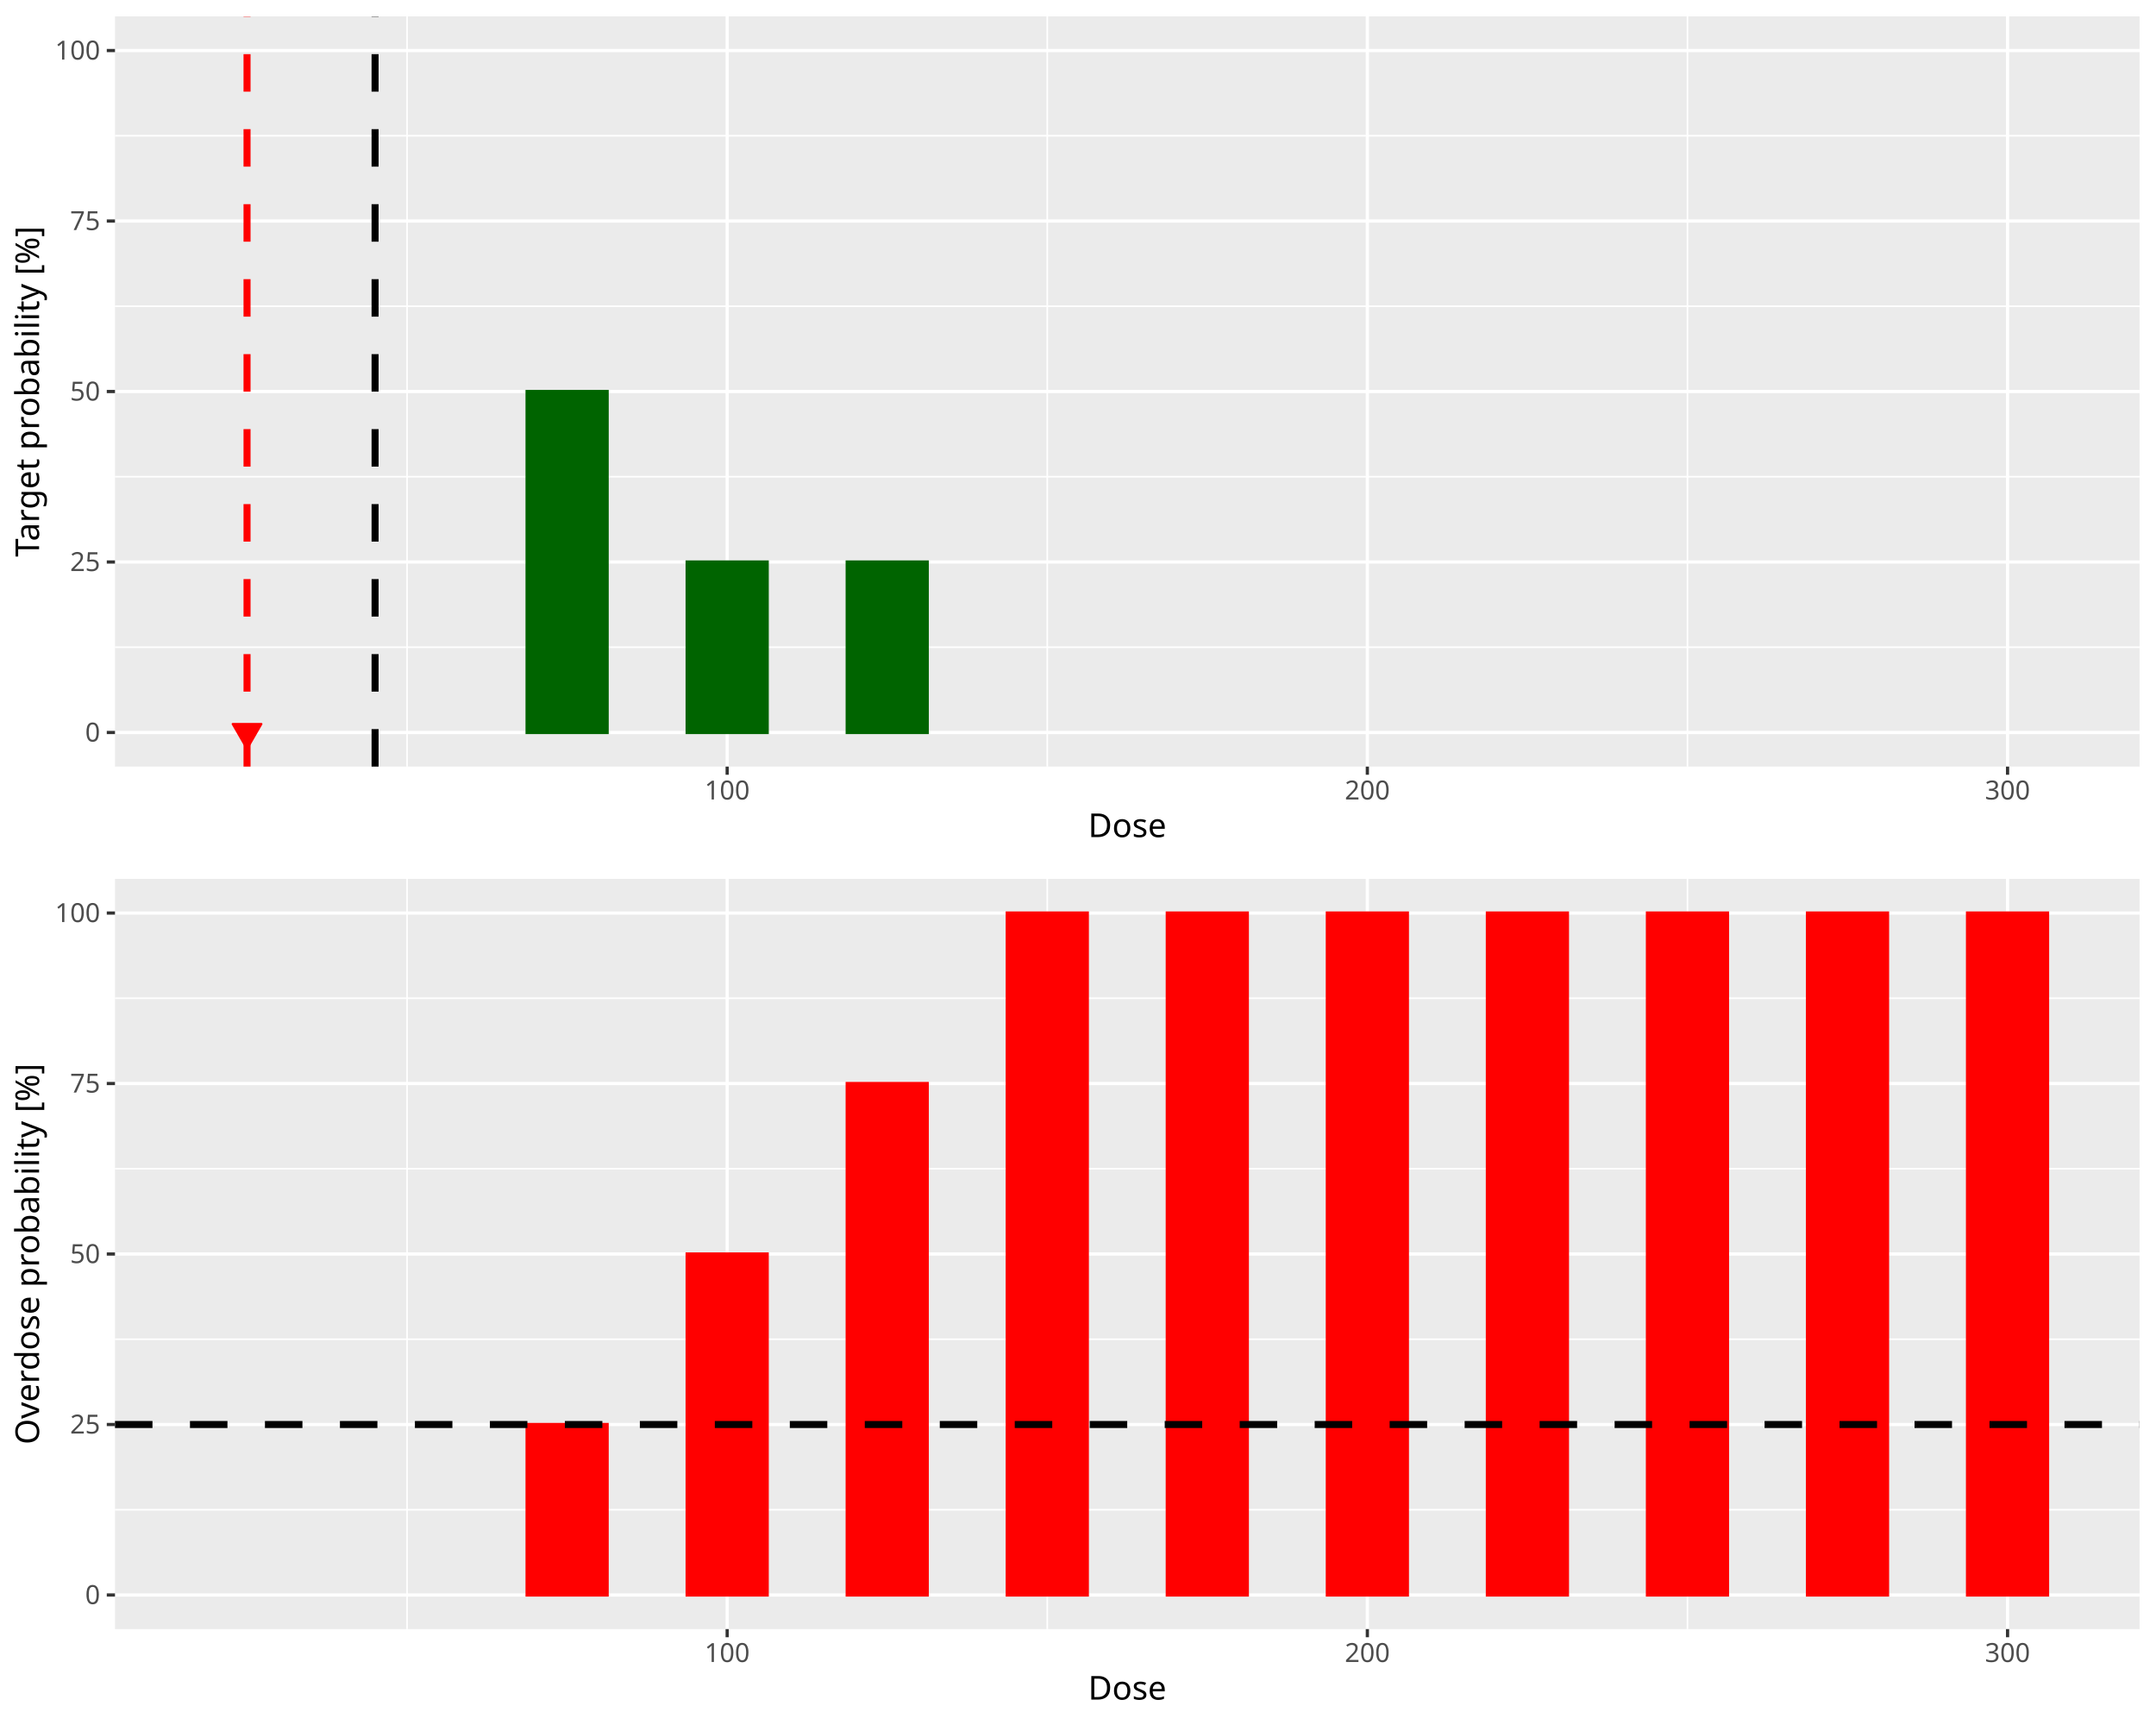
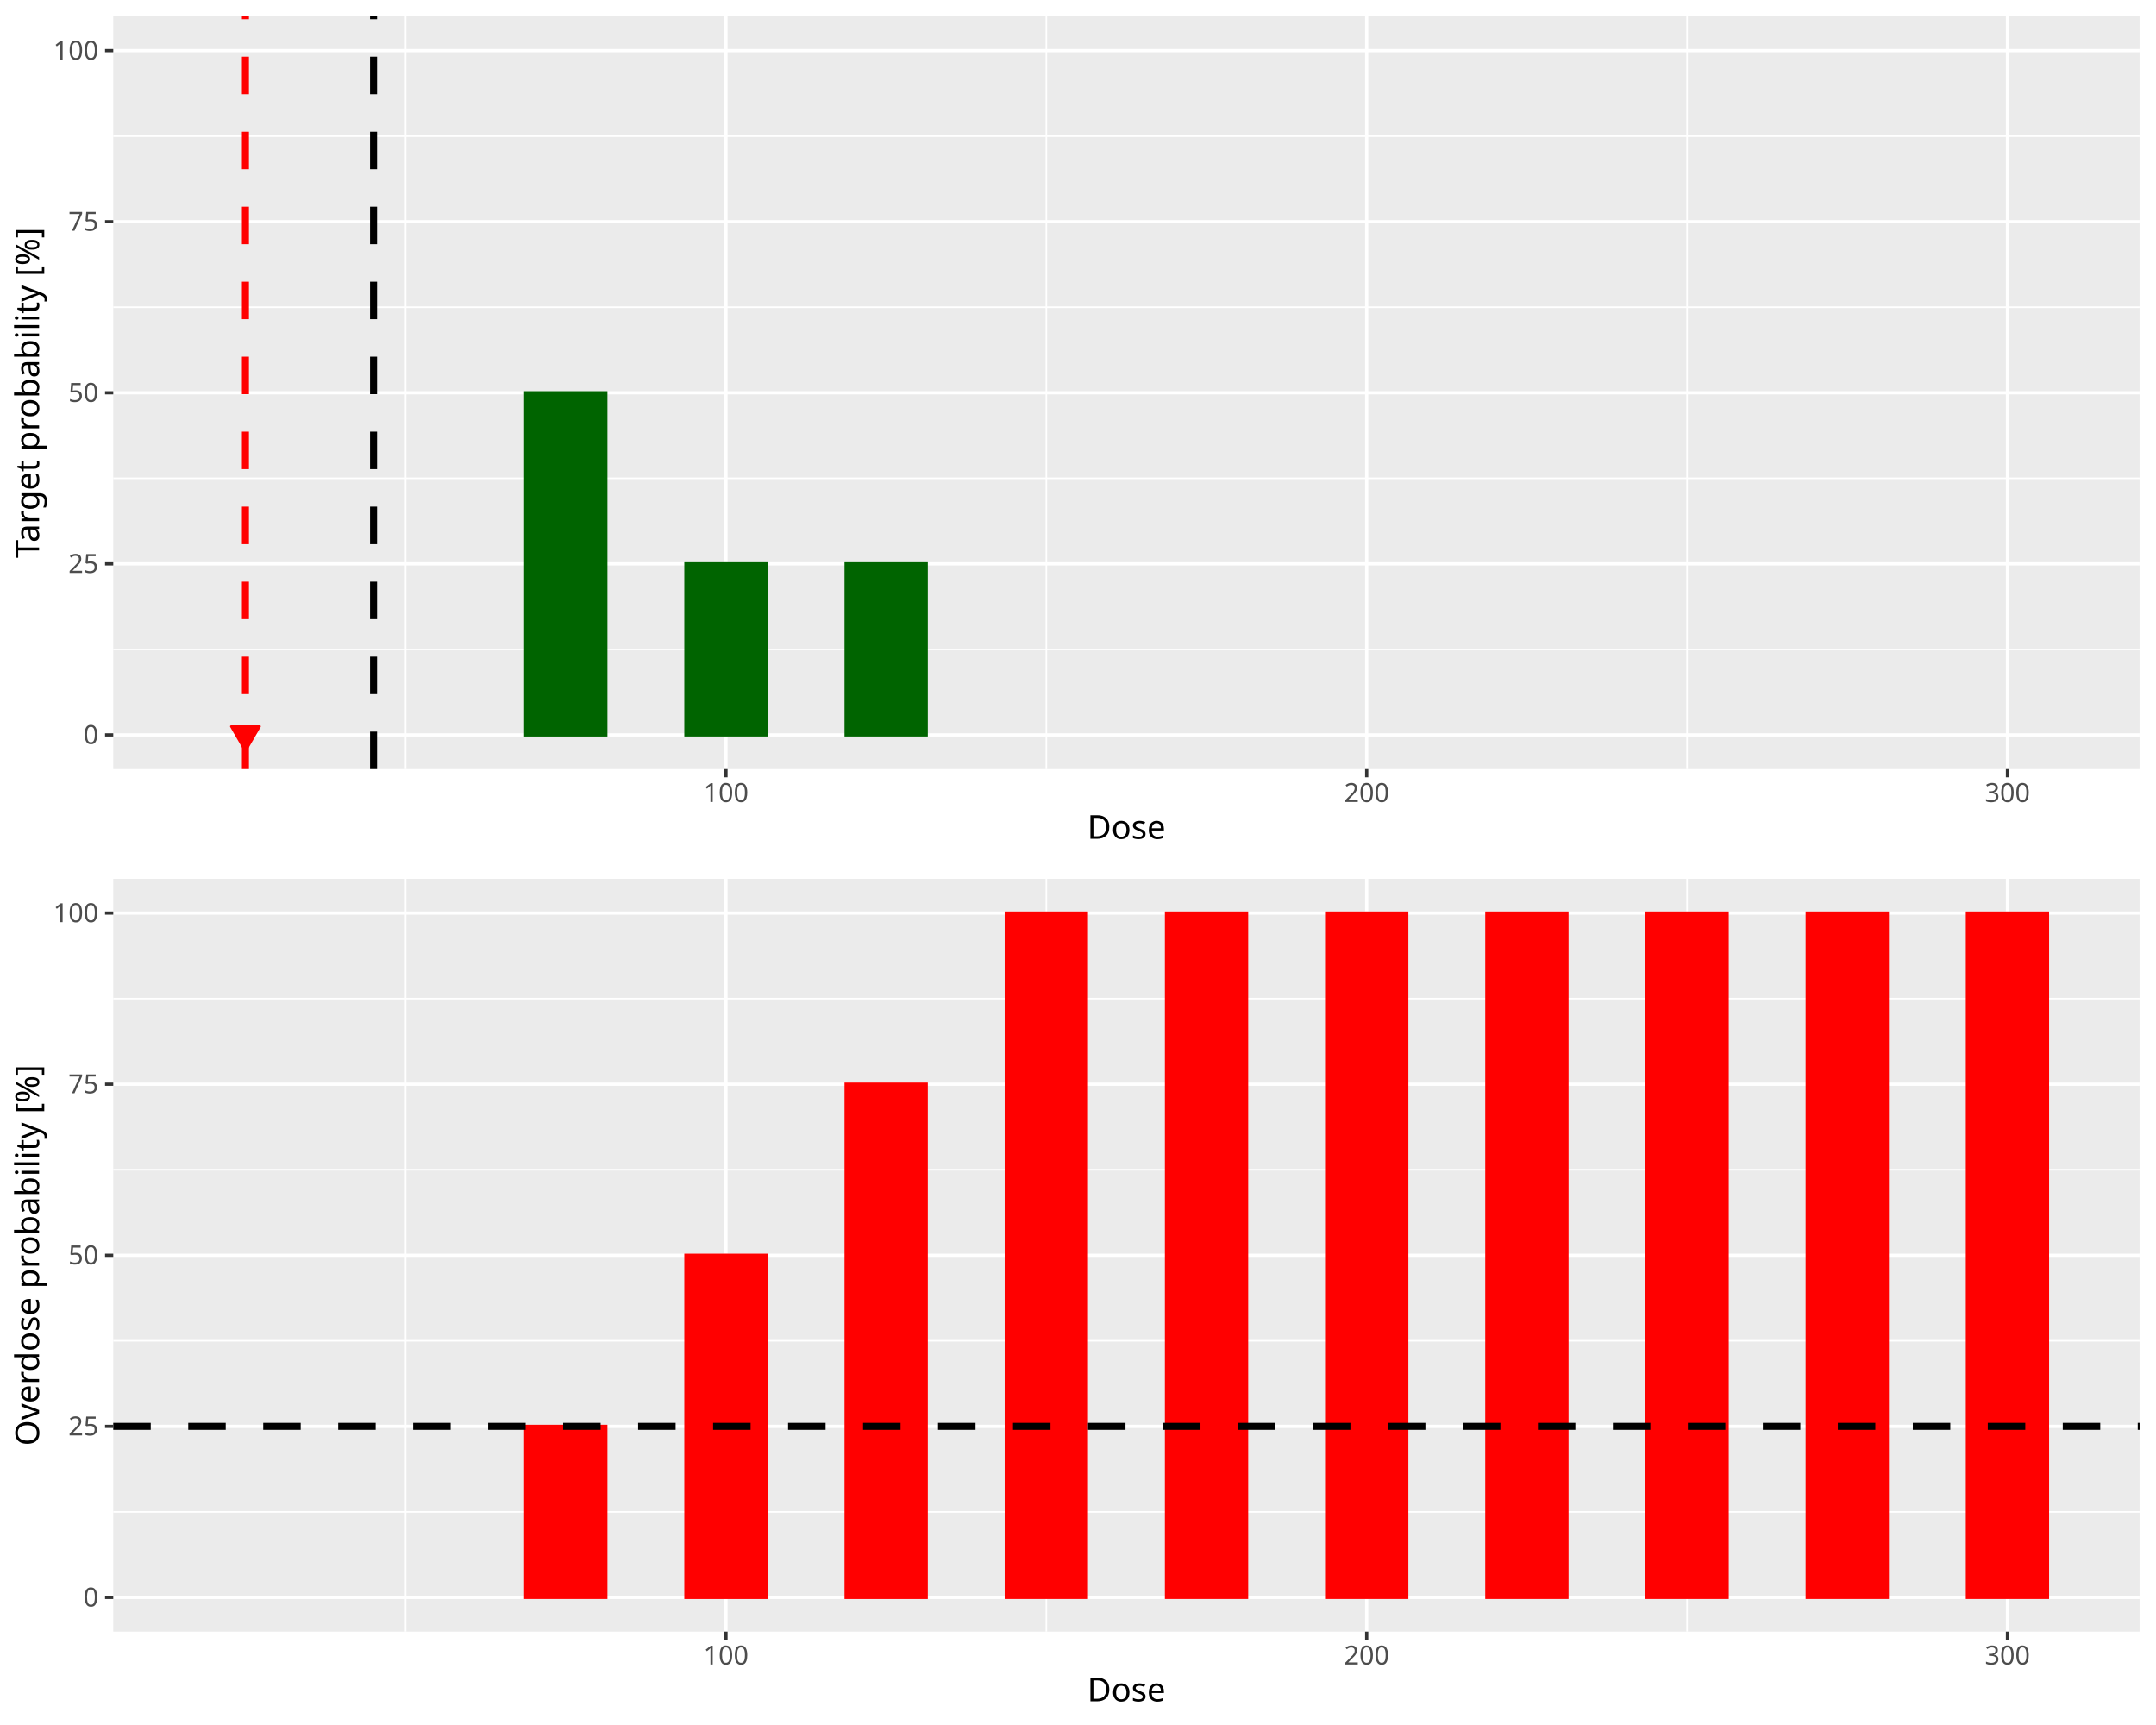
<svg xmlns="http://www.w3.org/2000/svg" class="svglite" data-engine-version="2.0" width="720.00pt" height="576.00pt" viewBox="0 0 720.00 576.00">
  <defs>
    <style type="text/css">
    .svglite line, .svglite polyline, .svglite polygon, .svglite path, .svglite rect, .svglite circle {
      fill: none;
      stroke: #000000;
      stroke-linecap: round;
      stroke-linejoin: round;
      stroke-miterlimit: 10.00;
    }
  </style>
  </defs>
  <rect width="100%" height="100%" style="stroke: none; fill: #FFFFFF;" />
  <defs>
    <clipPath id="cpMC4wMHw3MjAuMDB8MC4wMHw1NzYuMDA=">
      <rect x="0.00" y="0.00" width="720.00" height="576.00" />
    </clipPath>
  </defs>
  <g clip-path="url(#cpMC4wMHw3MjAuMDB8MC4wMHw1NzYuMDA=)">
</g>
  <defs>
    <clipPath id="cpMC4wMHw3MjAuMDB8MC4wMHwyODguMDA=">
      <rect x="0.00" y="0.00" width="720.00" height="288.00" />
    </clipPath>
  </defs>
  <g clip-path="url(#cpMC4wMHw3MjAuMDB8MC4wMHwyODguMDA=)">
-     <rect x="0.00" y="0.00" width="720.00" height="288.00" style="stroke-width: 1.07; stroke: #FFFFFF; fill: #FFFFFF;" />
+     <rect x="0.00" y="-0" width="720.00" height="288.00" style="stroke-width: 1.07; stroke: #FFFFFF; fill: #FFFFFF;" />
  </g>
  <g clip-path="url(#cpMC4wMHw3MjAuMDB8MC4wMHw1NzYuMDA=)">
</g>
  <defs>
-     <clipPath id="cpMzguNDB8NzE0LjUyfDUuNDh8MjU1Ljk3">
-       <rect x="38.40" y="5.48" width="676.12" height="250.49" />
+     <clipPath id="cpMzcuODJ8NzE0LjUyfDUuNDh8MjU2Ljgy">
+       <rect x="37.82" y="5.48" width="676.70" height="251.34" />
    </clipPath>
  </defs>
-   <g clip-path="url(#cpMzguNDB8NzE0LjUyfDUuNDh8MjU1Ljk3)">
-     <rect x="38.40" y="5.48" width="676.12" height="250.49" style="stroke-width: 1.07; stroke: none; fill: #EBEBEB;" />
-     <polyline points="38.40,216.12 714.52,216.12 " style="stroke-width: 0.53; stroke: #FFFFFF; stroke-linecap: butt;" />
-     <polyline points="38.40,159.19 714.52,159.19 " style="stroke-width: 0.53; stroke: #FFFFFF; stroke-linecap: butt;" />
-     <polyline points="38.40,102.26 714.52,102.26 " style="stroke-width: 0.53; stroke: #FFFFFF; stroke-linecap: butt;" />
-     <polyline points="38.40,45.33 714.52,45.33 " style="stroke-width: 0.53; stroke: #FFFFFF; stroke-linecap: butt;" />
-     <polyline points="135.95,255.97 135.95,5.48 " style="stroke-width: 0.53; stroke: #FFFFFF; stroke-linecap: butt;" />
-     <polyline points="349.74,255.97 349.74,5.48 " style="stroke-width: 0.53; stroke: #FFFFFF; stroke-linecap: butt;" />
-     <polyline points="563.53,255.97 563.53,5.48 " style="stroke-width: 0.53; stroke: #FFFFFF; stroke-linecap: butt;" />
-     <polyline points="38.40,244.59 714.52,244.59 " style="stroke-width: 1.07; stroke: #FFFFFF; stroke-linecap: butt;" />
-     <polyline points="38.40,187.66 714.52,187.66 " style="stroke-width: 1.07; stroke: #FFFFFF; stroke-linecap: butt;" />
-     <polyline points="38.40,130.73 714.52,130.73 " style="stroke-width: 1.07; stroke: #FFFFFF; stroke-linecap: butt;" />
-     <polyline points="38.40,73.80 714.52,73.80 " style="stroke-width: 1.07; stroke: #FFFFFF; stroke-linecap: butt;" />
-     <polyline points="38.40,16.87 714.52,16.87 " style="stroke-width: 1.07; stroke: #FFFFFF; stroke-linecap: butt;" />
-     <polyline points="242.84,255.97 242.84,5.48 " style="stroke-width: 1.07; stroke: #FFFFFF; stroke-linecap: butt;" />
-     <polyline points="456.63,255.97 456.63,5.48 " style="stroke-width: 1.07; stroke: #FFFFFF; stroke-linecap: butt;" />
-     <polyline points="670.43,255.97 670.43,5.48 " style="stroke-width: 1.07; stroke: #FFFFFF; stroke-linecap: butt;" />
-     <rect x="69.14" y="244.59" width="26.72" height="0.00" style="stroke-width: 1.07; stroke: #006400; stroke-linecap: butt; stroke-linejoin: miter; fill: #006400;" />
-     <rect x="122.59" y="244.59" width="26.72" height="0.00" style="stroke-width: 1.07; stroke: #006400; stroke-linecap: butt; stroke-linejoin: miter; fill: #006400;" />
-     <rect x="176.03" y="130.73" width="26.72" height="113.86" style="stroke-width: 1.07; stroke: #006400; stroke-linecap: butt; stroke-linejoin: miter; fill: #006400;" />
-     <rect x="229.48" y="187.66" width="26.72" height="56.93" style="stroke-width: 1.07; stroke: #006400; stroke-linecap: butt; stroke-linejoin: miter; fill: #006400;" />
-     <rect x="282.93" y="187.66" width="26.72" height="56.93" style="stroke-width: 1.07; stroke: #006400; stroke-linecap: butt; stroke-linejoin: miter; fill: #006400;" />
-     <rect x="336.38" y="244.59" width="26.72" height="0.00" style="stroke-width: 1.07; stroke: #006400; stroke-linecap: butt; stroke-linejoin: miter; fill: #006400;" />
-     <rect x="389.82" y="244.59" width="26.72" height="0.00" style="stroke-width: 1.07; stroke: #006400; stroke-linecap: butt; stroke-linejoin: miter; fill: #006400;" />
-     <rect x="443.27" y="244.59" width="26.72" height="0.00" style="stroke-width: 1.07; stroke: #006400; stroke-linecap: butt; stroke-linejoin: miter; fill: #006400;" />
-     <rect x="496.72" y="244.59" width="26.72" height="0.00" style="stroke-width: 1.07; stroke: #006400; stroke-linecap: butt; stroke-linejoin: miter; fill: #006400;" />
-     <rect x="550.17" y="244.59" width="26.72" height="0.00" style="stroke-width: 1.07; stroke: #006400; stroke-linecap: butt; stroke-linejoin: miter; fill: #006400;" />
-     <rect x="603.62" y="244.59" width="26.72" height="0.00" style="stroke-width: 1.07; stroke: #006400; stroke-linecap: butt; stroke-linejoin: miter; fill: #006400;" />
-     <rect x="657.06" y="244.59" width="26.72" height="0.00" style="stroke-width: 1.07; stroke: #006400; stroke-linecap: butt; stroke-linejoin: miter; fill: #006400;" />
-     <line x1="125.26" y1="255.97" x2="125.26" y2="5.48" style="stroke-width: 2.35; stroke-dasharray: 12.52,12.52; stroke-linecap: butt;" />
-     <line x1="82.50" y1="255.97" x2="82.50" y2="5.48" style="stroke-width: 2.35; stroke: #FF0000; stroke-dasharray: 12.52,12.52; stroke-linecap: butt;" />
-     <polygon points="82.50,250.05 87.29,241.75 77.71,241.75 " style="stroke-width: 0.71; stroke: #FF0000; fill: #FF0000;" />
+   <g clip-path="url(#cpMzcuODJ8NzE0LjUyfDUuNDh8MjU2Ljgy)">
+     <rect x="37.82" y="5.48" width="676.70" height="251.34" style="stroke-width: 1.07; stroke: none; fill: #EBEBEB;" />
+     <polyline points="37.82,216.84 714.52,216.84 " style="stroke-width: 0.53; stroke: #FFFFFF; stroke-linecap: butt;" />
+     <polyline points="37.82,159.71 714.52,159.71 " style="stroke-width: 0.53; stroke: #FFFFFF; stroke-linecap: butt;" />
+     <polyline points="37.82,102.59 714.52,102.59 " style="stroke-width: 0.53; stroke: #FFFFFF; stroke-linecap: butt;" />
+     <polyline points="37.82,45.47 714.52,45.47 " style="stroke-width: 0.53; stroke: #FFFFFF; stroke-linecap: butt;" />
+     <polyline points="135.45,256.82 135.45,5.48 " style="stroke-width: 0.53; stroke: #FFFFFF; stroke-linecap: butt;" />
+     <polyline points="349.43,256.82 349.43,5.48 " style="stroke-width: 0.53; stroke: #FFFFFF; stroke-linecap: butt;" />
+     <polyline points="563.40,256.82 563.40,5.48 " style="stroke-width: 0.53; stroke: #FFFFFF; stroke-linecap: butt;" />
+     <polyline points="37.82,245.40 714.52,245.40 " style="stroke-width: 1.07; stroke: #FFFFFF; stroke-linecap: butt;" />
+     <polyline points="37.82,188.27 714.52,188.27 " style="stroke-width: 1.07; stroke: #FFFFFF; stroke-linecap: butt;" />
+     <polyline points="37.82,131.15 714.52,131.15 " style="stroke-width: 1.07; stroke: #FFFFFF; stroke-linecap: butt;" />
+     <polyline points="37.82,74.03 714.52,74.03 " style="stroke-width: 1.07; stroke: #FFFFFF; stroke-linecap: butt;" />
+     <polyline points="37.82,16.90 714.52,16.90 " style="stroke-width: 1.07; stroke: #FFFFFF; stroke-linecap: butt;" />
+     <polyline points="242.44,256.82 242.44,5.48 " style="stroke-width: 1.07; stroke: #FFFFFF; stroke-linecap: butt;" />
+     <polyline points="456.41,256.82 456.41,5.48 " style="stroke-width: 1.07; stroke: #FFFFFF; stroke-linecap: butt;" />
+     <polyline points="670.39,256.82 670.39,5.48 " style="stroke-width: 1.07; stroke: #FFFFFF; stroke-linecap: butt;" />
+     <rect x="68.58" y="245.40" width="26.75" height="0.00" style="stroke-width: 1.07; stroke: #006400; stroke-linecap: butt; stroke-linejoin: miter; fill: #006400;" />
+     <rect x="122.08" y="245.40" width="26.75" height="0.00" style="stroke-width: 1.07; stroke: #006400; stroke-linecap: butt; stroke-linejoin: miter; fill: #006400;" />
+     <rect x="175.57" y="131.15" width="26.75" height="114.25" style="stroke-width: 1.07; stroke: #006400; stroke-linecap: butt; stroke-linejoin: miter; fill: #006400;" />
+     <rect x="229.06" y="188.27" width="26.75" height="57.12" style="stroke-width: 1.07; stroke: #006400; stroke-linecap: butt; stroke-linejoin: miter; fill: #006400;" />
+     <rect x="282.56" y="188.27" width="26.75" height="57.12" style="stroke-width: 1.07; stroke: #006400; stroke-linecap: butt; stroke-linejoin: miter; fill: #006400;" />
+     <rect x="336.05" y="245.40" width="26.75" height="0.00" style="stroke-width: 1.07; stroke: #006400; stroke-linecap: butt; stroke-linejoin: miter; fill: #006400;" />
+     <rect x="389.55" y="245.40" width="26.75" height="0.00" style="stroke-width: 1.07; stroke: #006400; stroke-linecap: butt; stroke-linejoin: miter; fill: #006400;" />
+     <rect x="443.04" y="245.40" width="26.75" height="0.00" style="stroke-width: 1.07; stroke: #006400; stroke-linecap: butt; stroke-linejoin: miter; fill: #006400;" />
+     <rect x="496.53" y="245.40" width="26.75" height="0.00" style="stroke-width: 1.07; stroke: #006400; stroke-linecap: butt; stroke-linejoin: miter; fill: #006400;" />
+     <rect x="550.03" y="245.40" width="26.75" height="0.00" style="stroke-width: 1.07; stroke: #006400; stroke-linecap: butt; stroke-linejoin: miter; fill: #006400;" />
+     <rect x="603.52" y="245.40" width="26.75" height="0.00" style="stroke-width: 1.07; stroke: #006400; stroke-linecap: butt; stroke-linejoin: miter; fill: #006400;" />
+     <rect x="657.01" y="245.40" width="26.75" height="0.00" style="stroke-width: 1.07; stroke: #006400; stroke-linecap: butt; stroke-linejoin: miter; fill: #006400;" />
+     <line x1="124.75" y1="256.82" x2="124.75" y2="5.48" style="stroke-width: 2.35; stroke-dasharray: 12.52,12.52; stroke-linecap: butt;" />
+     <line x1="81.96" y1="256.82" x2="81.96" y2="5.48" style="stroke-width: 2.35; stroke: #FF0000; stroke-dasharray: 12.52,12.52; stroke-linecap: butt;" />
+     <polygon points="81.96,250.86 86.75,242.57 77.17,242.57 " style="stroke-width: 0.71; stroke: #FF0000; fill: #FF0000;" />
  </g>
  <g clip-path="url(#cpMC4wMHw3MjAuMDB8MC4wMHw1NzYuMDA=)">
-     <text x="33.47" y="247.61" text-anchor="end" style="font-size: 8.80px; fill: #4D4D4D; font-family: sans;" textLength="4.89px" lengthAdjust="spacingAndGlyphs">0</text>
-     <text x="33.47" y="190.68" text-anchor="end" style="font-size: 8.80px; fill: #4D4D4D; font-family: sans;" textLength="9.79px" lengthAdjust="spacingAndGlyphs">25</text>
-     <text x="33.47" y="133.75" text-anchor="end" style="font-size: 8.80px; fill: #4D4D4D; font-family: sans;" textLength="9.79px" lengthAdjust="spacingAndGlyphs">50</text>
-     <text x="33.47" y="76.82" text-anchor="end" style="font-size: 8.80px; fill: #4D4D4D; font-family: sans;" textLength="9.79px" lengthAdjust="spacingAndGlyphs">75</text>
-     <text x="33.47" y="19.89" text-anchor="end" style="font-size: 8.80px; fill: #4D4D4D; font-family: sans;" textLength="14.68px" lengthAdjust="spacingAndGlyphs">100</text>
-     <polyline points="35.66,244.59 38.40,244.59 " style="stroke-width: 1.07; stroke: #333333; stroke-linecap: butt;" />
-     <polyline points="35.66,187.66 38.40,187.66 " style="stroke-width: 1.07; stroke: #333333; stroke-linecap: butt;" />
-     <polyline points="35.66,130.73 38.40,130.73 " style="stroke-width: 1.07; stroke: #333333; stroke-linecap: butt;" />
-     <polyline points="35.66,73.80 38.40,73.80 " style="stroke-width: 1.07; stroke: #333333; stroke-linecap: butt;" />
-     <polyline points="35.66,16.87 38.40,16.87 " style="stroke-width: 1.07; stroke: #333333; stroke-linecap: butt;" />
-     <polyline points="242.84,258.71 242.84,255.97 " style="stroke-width: 1.07; stroke: #333333; stroke-linecap: butt;" />
-     <polyline points="456.63,258.71 456.63,255.97 " style="stroke-width: 1.07; stroke: #333333; stroke-linecap: butt;" />
-     <polyline points="670.43,258.71 670.43,255.97 " style="stroke-width: 1.07; stroke: #333333; stroke-linecap: butt;" />
-     <text x="242.84" y="266.96" text-anchor="middle" style="font-size: 8.80px; fill: #4D4D4D; font-family: sans;" textLength="14.68px" lengthAdjust="spacingAndGlyphs">100</text>
-     <text x="456.63" y="266.96" text-anchor="middle" style="font-size: 8.80px; fill: #4D4D4D; font-family: sans;" textLength="14.68px" lengthAdjust="spacingAndGlyphs">200</text>
-     <text x="670.43" y="266.96" text-anchor="middle" style="font-size: 8.80px; fill: #4D4D4D; font-family: sans;" textLength="14.68px" lengthAdjust="spacingAndGlyphs">300</text>
-     <text x="376.46" y="279.52" text-anchor="middle" style="font-size: 11.00px; font-family: sans;" textLength="25.69px" lengthAdjust="spacingAndGlyphs">Dose</text>
-     <text transform="translate(13.05,130.73) rotate(-90)" text-anchor="middle" style="font-size: 11.00px; font-family: sans;" textLength="103.94px" lengthAdjust="spacingAndGlyphs">Target probability [%]</text>
+     <text x="32.89" y="248.43" text-anchor="end" style="font-size: 8.80px; fill: #4D4D4D; font-family: sans;" textLength="4.89px" lengthAdjust="spacingAndGlyphs">0</text>
+     <text x="32.89" y="191.30" text-anchor="end" style="font-size: 8.80px; fill: #4D4D4D; font-family: sans;" textLength="9.79px" lengthAdjust="spacingAndGlyphs">25</text>
+     <text x="32.89" y="134.18" text-anchor="end" style="font-size: 8.80px; fill: #4D4D4D; font-family: sans;" textLength="9.79px" lengthAdjust="spacingAndGlyphs">50</text>
+     <text x="32.89" y="77.06" text-anchor="end" style="font-size: 8.80px; fill: #4D4D4D; font-family: sans;" textLength="9.79px" lengthAdjust="spacingAndGlyphs">75</text>
+     <text x="32.89" y="19.93" text-anchor="end" style="font-size: 8.80px; fill: #4D4D4D; font-family: sans;" textLength="14.68px" lengthAdjust="spacingAndGlyphs">100</text>
+     <polyline points="35.08,245.40 37.82,245.40 " style="stroke-width: 1.07; stroke: #333333; stroke-linecap: butt;" />
+     <polyline points="35.08,188.27 37.82,188.27 " style="stroke-width: 1.07; stroke: #333333; stroke-linecap: butt;" />
+     <polyline points="35.08,131.15 37.82,131.15 " style="stroke-width: 1.07; stroke: #333333; stroke-linecap: butt;" />
+     <polyline points="35.08,74.03 37.82,74.03 " style="stroke-width: 1.07; stroke: #333333; stroke-linecap: butt;" />
+     <polyline points="35.08,16.90 37.82,16.90 " style="stroke-width: 1.07; stroke: #333333; stroke-linecap: butt;" />
+     <polyline points="242.44,259.56 242.44,256.82 " style="stroke-width: 1.07; stroke: #333333; stroke-linecap: butt;" />
+     <polyline points="456.41,259.56 456.41,256.82 " style="stroke-width: 1.07; stroke: #333333; stroke-linecap: butt;" />
+     <polyline points="670.39,259.56 670.39,256.82 " style="stroke-width: 1.07; stroke: #333333; stroke-linecap: butt;" />
+     <text x="242.44" y="267.81" text-anchor="middle" style="font-size: 8.80px; fill: #4D4D4D; font-family: sans;" textLength="14.68px" lengthAdjust="spacingAndGlyphs">100</text>
+     <text x="456.41" y="267.81" text-anchor="middle" style="font-size: 8.80px; fill: #4D4D4D; font-family: sans;" textLength="14.68px" lengthAdjust="spacingAndGlyphs">200</text>
+     <text x="670.39" y="267.81" text-anchor="middle" style="font-size: 8.80px; fill: #4D4D4D; font-family: sans;" textLength="14.68px" lengthAdjust="spacingAndGlyphs">300</text>
+     <text x="376.17" y="280.10" text-anchor="middle" style="font-size: 11.00px; font-family: sans;" textLength="25.69px" lengthAdjust="spacingAndGlyphs">Dose</text>
+     <text transform="translate(13.05,131.15) rotate(-90)" text-anchor="middle" style="font-size: 11.00px; font-family: sans;" textLength="103.94px" lengthAdjust="spacingAndGlyphs">Target probability [%]</text>
  </g>
  <defs>
    <clipPath id="cpMC4wMHw3MjAuMDB8Mjg4LjAwfDU3Ni4wMA==">
      <rect x="0.00" y="288.00" width="720.00" height="288.00" />
    </clipPath>
  </defs>
  <g clip-path="url(#cpMC4wMHw3MjAuMDB8Mjg4LjAwfDU3Ni4wMA==)">
    <rect x="0.00" y="288.00" width="720.00" height="288.00" style="stroke-width: 1.07; stroke: #FFFFFF; fill: #FFFFFF;" />
  </g>
  <g clip-path="url(#cpMC4wMHw3MjAuMDB8MC4wMHw1NzYuMDA=)">
</g>
  <defs>
-     <clipPath id="cpMzguNDB8NzE0LjUyfDI5My40OHw1NDMuOTc=">
-       <rect x="38.40" y="293.48" width="676.12" height="250.49" />
+     <clipPath id="cpMzcuODJ8NzE0LjUyfDI5My40OHw1NDQuODI=">
+       <rect x="37.82" y="293.48" width="676.70" height="251.34" />
    </clipPath>
  </defs>
-   <g clip-path="url(#cpMzguNDB8NzE0LjUyfDI5My40OHw1NDMuOTc=)">
-     <rect x="38.40" y="293.48" width="676.12" height="250.49" style="stroke-width: 1.07; stroke: none; fill: #EBEBEB;" />
-     <polyline points="38.40,504.12 714.52,504.12 " style="stroke-width: 0.53; stroke: #FFFFFF; stroke-linecap: butt;" />
-     <polyline points="38.40,447.19 714.52,447.19 " style="stroke-width: 0.53; stroke: #FFFFFF; stroke-linecap: butt;" />
-     <polyline points="38.40,390.26 714.52,390.26 " style="stroke-width: 0.53; stroke: #FFFFFF; stroke-linecap: butt;" />
-     <polyline points="38.40,333.33 714.52,333.33 " style="stroke-width: 0.53; stroke: #FFFFFF; stroke-linecap: butt;" />
-     <polyline points="135.95,543.97 135.95,293.48 " style="stroke-width: 0.53; stroke: #FFFFFF; stroke-linecap: butt;" />
-     <polyline points="349.74,543.97 349.74,293.48 " style="stroke-width: 0.53; stroke: #FFFFFF; stroke-linecap: butt;" />
-     <polyline points="563.53,543.97 563.53,293.48 " style="stroke-width: 0.53; stroke: #FFFFFF; stroke-linecap: butt;" />
-     <polyline points="38.40,532.59 714.52,532.59 " style="stroke-width: 1.07; stroke: #FFFFFF; stroke-linecap: butt;" />
-     <polyline points="38.40,475.66 714.52,475.66 " style="stroke-width: 1.07; stroke: #FFFFFF; stroke-linecap: butt;" />
-     <polyline points="38.40,418.73 714.52,418.73 " style="stroke-width: 1.07; stroke: #FFFFFF; stroke-linecap: butt;" />
-     <polyline points="38.40,361.80 714.52,361.80 " style="stroke-width: 1.07; stroke: #FFFFFF; stroke-linecap: butt;" />
-     <polyline points="38.40,304.87 714.52,304.87 " style="stroke-width: 1.07; stroke: #FFFFFF; stroke-linecap: butt;" />
-     <polyline points="242.84,543.97 242.84,293.48 " style="stroke-width: 1.07; stroke: #FFFFFF; stroke-linecap: butt;" />
-     <polyline points="456.63,543.97 456.63,293.48 " style="stroke-width: 1.07; stroke: #FFFFFF; stroke-linecap: butt;" />
-     <polyline points="670.43,543.97 670.43,293.48 " style="stroke-width: 1.07; stroke: #FFFFFF; stroke-linecap: butt;" />
-     <rect x="69.14" y="532.59" width="26.72" height="0.00" style="stroke-width: 1.07; stroke: #FF0000; stroke-linecap: butt; stroke-linejoin: miter; fill: #FF0000;" />
-     <rect x="122.59" y="532.59" width="26.72" height="0.00" style="stroke-width: 1.07; stroke: #FF0000; stroke-linecap: butt; stroke-linejoin: miter; fill: #FF0000;" />
-     <rect x="176.03" y="475.66" width="26.72" height="56.93" style="stroke-width: 1.07; stroke: #FF0000; stroke-linecap: butt; stroke-linejoin: miter; fill: #FF0000;" />
-     <rect x="229.48" y="418.73" width="26.72" height="113.86" style="stroke-width: 1.07; stroke: #FF0000; stroke-linecap: butt; stroke-linejoin: miter; fill: #FF0000;" />
-     <rect x="282.93" y="361.80" width="26.72" height="170.79" style="stroke-width: 1.07; stroke: #FF0000; stroke-linecap: butt; stroke-linejoin: miter; fill: #FF0000;" />
-     <rect x="336.38" y="304.87" width="26.72" height="227.72" style="stroke-width: 1.07; stroke: #FF0000; stroke-linecap: butt; stroke-linejoin: miter; fill: #FF0000;" />
-     <rect x="389.82" y="304.87" width="26.72" height="227.72" style="stroke-width: 1.07; stroke: #FF0000; stroke-linecap: butt; stroke-linejoin: miter; fill: #FF0000;" />
-     <rect x="443.27" y="304.87" width="26.72" height="227.72" style="stroke-width: 1.07; stroke: #FF0000; stroke-linecap: butt; stroke-linejoin: miter; fill: #FF0000;" />
-     <rect x="496.72" y="304.87" width="26.72" height="227.72" style="stroke-width: 1.07; stroke: #FF0000; stroke-linecap: butt; stroke-linejoin: miter; fill: #FF0000;" />
-     <rect x="550.17" y="304.87" width="26.72" height="227.72" style="stroke-width: 1.07; stroke: #FF0000; stroke-linecap: butt; stroke-linejoin: miter; fill: #FF0000;" />
-     <rect x="603.62" y="304.87" width="26.72" height="227.72" style="stroke-width: 1.07; stroke: #FF0000; stroke-linecap: butt; stroke-linejoin: miter; fill: #FF0000;" />
-     <rect x="657.06" y="304.87" width="26.72" height="227.72" style="stroke-width: 1.07; stroke: #FF0000; stroke-linecap: butt; stroke-linejoin: miter; fill: #FF0000;" />
-     <line x1="38.40" y1="475.66" x2="714.52" y2="475.66" style="stroke-width: 2.35; stroke-dasharray: 12.52,12.52; stroke-linecap: butt;" />
+   <g clip-path="url(#cpMzcuODJ8NzE0LjUyfDI5My40OHw1NDQuODI=)">
+     <rect x="37.82" y="293.48" width="676.70" height="251.34" style="stroke-width: 1.07; stroke: none; fill: #EBEBEB;" />
+     <polyline points="37.82,504.84 714.52,504.84 " style="stroke-width: 0.53; stroke: #FFFFFF; stroke-linecap: butt;" />
+     <polyline points="37.82,447.71 714.52,447.71 " style="stroke-width: 0.53; stroke: #FFFFFF; stroke-linecap: butt;" />
+     <polyline points="37.82,390.59 714.52,390.59 " style="stroke-width: 0.53; stroke: #FFFFFF; stroke-linecap: butt;" />
+     <polyline points="37.82,333.47 714.52,333.47 " style="stroke-width: 0.53; stroke: #FFFFFF; stroke-linecap: butt;" />
+     <polyline points="135.45,544.82 135.45,293.48 " style="stroke-width: 0.53; stroke: #FFFFFF; stroke-linecap: butt;" />
+     <polyline points="349.43,544.82 349.43,293.48 " style="stroke-width: 0.53; stroke: #FFFFFF; stroke-linecap: butt;" />
+     <polyline points="563.40,544.82 563.40,293.48 " style="stroke-width: 0.53; stroke: #FFFFFF; stroke-linecap: butt;" />
+     <polyline points="37.82,533.40 714.52,533.40 " style="stroke-width: 1.07; stroke: #FFFFFF; stroke-linecap: butt;" />
+     <polyline points="37.82,476.27 714.52,476.27 " style="stroke-width: 1.07; stroke: #FFFFFF; stroke-linecap: butt;" />
+     <polyline points="37.82,419.15 714.52,419.15 " style="stroke-width: 1.07; stroke: #FFFFFF; stroke-linecap: butt;" />
+     <polyline points="37.82,362.03 714.52,362.03 " style="stroke-width: 1.07; stroke: #FFFFFF; stroke-linecap: butt;" />
+     <polyline points="37.82,304.90 714.52,304.90 " style="stroke-width: 1.07; stroke: #FFFFFF; stroke-linecap: butt;" />
+     <polyline points="242.44,544.82 242.44,293.48 " style="stroke-width: 1.07; stroke: #FFFFFF; stroke-linecap: butt;" />
+     <polyline points="456.41,544.82 456.41,293.48 " style="stroke-width: 1.07; stroke: #FFFFFF; stroke-linecap: butt;" />
+     <polyline points="670.39,544.82 670.39,293.48 " style="stroke-width: 1.07; stroke: #FFFFFF; stroke-linecap: butt;" />
+     <rect x="68.58" y="533.40" width="26.75" height="0.00" style="stroke-width: 1.07; stroke: #FF0000; stroke-linecap: butt; stroke-linejoin: miter; fill: #FF0000;" />
+     <rect x="122.08" y="533.40" width="26.75" height="0.00" style="stroke-width: 1.07; stroke: #FF0000; stroke-linecap: butt; stroke-linejoin: miter; fill: #FF0000;" />
+     <rect x="175.57" y="476.27" width="26.75" height="57.12" style="stroke-width: 1.07; stroke: #FF0000; stroke-linecap: butt; stroke-linejoin: miter; fill: #FF0000;" />
+     <rect x="229.06" y="419.15" width="26.75" height="114.25" style="stroke-width: 1.07; stroke: #FF0000; stroke-linecap: butt; stroke-linejoin: miter; fill: #FF0000;" />
+     <rect x="282.56" y="362.03" width="26.75" height="171.37" style="stroke-width: 1.07; stroke: #FF0000; stroke-linecap: butt; stroke-linejoin: miter; fill: #FF0000;" />
+     <rect x="336.05" y="304.90" width="26.75" height="228.49" style="stroke-width: 1.07; stroke: #FF0000; stroke-linecap: butt; stroke-linejoin: miter; fill: #FF0000;" />
+     <rect x="389.55" y="304.90" width="26.75" height="228.49" style="stroke-width: 1.07; stroke: #FF0000; stroke-linecap: butt; stroke-linejoin: miter; fill: #FF0000;" />
+     <rect x="443.04" y="304.90" width="26.75" height="228.49" style="stroke-width: 1.07; stroke: #FF0000; stroke-linecap: butt; stroke-linejoin: miter; fill: #FF0000;" />
+     <rect x="496.53" y="304.90" width="26.75" height="228.49" style="stroke-width: 1.07; stroke: #FF0000; stroke-linecap: butt; stroke-linejoin: miter; fill: #FF0000;" />
+     <rect x="550.03" y="304.90" width="26.75" height="228.49" style="stroke-width: 1.07; stroke: #FF0000; stroke-linecap: butt; stroke-linejoin: miter; fill: #FF0000;" />
+     <rect x="603.52" y="304.90" width="26.75" height="228.49" style="stroke-width: 1.07; stroke: #FF0000; stroke-linecap: butt; stroke-linejoin: miter; fill: #FF0000;" />
+     <rect x="657.01" y="304.90" width="26.75" height="228.49" style="stroke-width: 1.07; stroke: #FF0000; stroke-linecap: butt; stroke-linejoin: miter; fill: #FF0000;" />
+     <line x1="37.82" y1="476.27" x2="714.52" y2="476.27" style="stroke-width: 2.35; stroke-dasharray: 12.52,12.52; stroke-linecap: butt;" />
  </g>
  <g clip-path="url(#cpMC4wMHw3MjAuMDB8MC4wMHw1NzYuMDA=)">
-     <text x="33.47" y="535.61" text-anchor="end" style="font-size: 8.80px; fill: #4D4D4D; font-family: sans;" textLength="4.89px" lengthAdjust="spacingAndGlyphs">0</text>
-     <text x="33.47" y="478.68" text-anchor="end" style="font-size: 8.80px; fill: #4D4D4D; font-family: sans;" textLength="9.79px" lengthAdjust="spacingAndGlyphs">25</text>
-     <text x="33.47" y="421.75" text-anchor="end" style="font-size: 8.80px; fill: #4D4D4D; font-family: sans;" textLength="9.79px" lengthAdjust="spacingAndGlyphs">50</text>
-     <text x="33.47" y="364.82" text-anchor="end" style="font-size: 8.80px; fill: #4D4D4D; font-family: sans;" textLength="9.79px" lengthAdjust="spacingAndGlyphs">75</text>
-     <text x="33.47" y="307.89" text-anchor="end" style="font-size: 8.80px; fill: #4D4D4D; font-family: sans;" textLength="14.68px" lengthAdjust="spacingAndGlyphs">100</text>
-     <polyline points="35.66,532.59 38.40,532.59 " style="stroke-width: 1.07; stroke: #333333; stroke-linecap: butt;" />
-     <polyline points="35.66,475.66 38.40,475.66 " style="stroke-width: 1.07; stroke: #333333; stroke-linecap: butt;" />
-     <polyline points="35.66,418.73 38.40,418.73 " style="stroke-width: 1.07; stroke: #333333; stroke-linecap: butt;" />
-     <polyline points="35.66,361.80 38.40,361.80 " style="stroke-width: 1.07; stroke: #333333; stroke-linecap: butt;" />
-     <polyline points="35.66,304.87 38.40,304.87 " style="stroke-width: 1.07; stroke: #333333; stroke-linecap: butt;" />
-     <polyline points="242.84,546.71 242.84,543.97 " style="stroke-width: 1.07; stroke: #333333; stroke-linecap: butt;" />
-     <polyline points="456.63,546.71 456.63,543.97 " style="stroke-width: 1.07; stroke: #333333; stroke-linecap: butt;" />
-     <polyline points="670.43,546.71 670.43,543.97 " style="stroke-width: 1.07; stroke: #333333; stroke-linecap: butt;" />
-     <text x="242.84" y="554.96" text-anchor="middle" style="font-size: 8.80px; fill: #4D4D4D; font-family: sans;" textLength="14.68px" lengthAdjust="spacingAndGlyphs">100</text>
-     <text x="456.63" y="554.96" text-anchor="middle" style="font-size: 8.80px; fill: #4D4D4D; font-family: sans;" textLength="14.68px" lengthAdjust="spacingAndGlyphs">200</text>
-     <text x="670.43" y="554.96" text-anchor="middle" style="font-size: 8.80px; fill: #4D4D4D; font-family: sans;" textLength="14.68px" lengthAdjust="spacingAndGlyphs">300</text>
-     <text x="376.46" y="567.52" text-anchor="middle" style="font-size: 11.00px; font-family: sans;" textLength="25.69px" lengthAdjust="spacingAndGlyphs">Dose</text>
-     <text transform="translate(13.05,418.73) rotate(-90)" text-anchor="middle" style="font-size: 11.00px; font-family: sans;" textLength="119.85px" lengthAdjust="spacingAndGlyphs">Overdose probability [%]</text>
+     <text x="32.89" y="536.43" text-anchor="end" style="font-size: 8.80px; fill: #4D4D4D; font-family: sans;" textLength="4.89px" lengthAdjust="spacingAndGlyphs">0</text>
+     <text x="32.89" y="479.30" text-anchor="end" style="font-size: 8.80px; fill: #4D4D4D; font-family: sans;" textLength="9.79px" lengthAdjust="spacingAndGlyphs">25</text>
+     <text x="32.89" y="422.18" text-anchor="end" style="font-size: 8.80px; fill: #4D4D4D; font-family: sans;" textLength="9.79px" lengthAdjust="spacingAndGlyphs">50</text>
+     <text x="32.89" y="365.06" text-anchor="end" style="font-size: 8.80px; fill: #4D4D4D; font-family: sans;" textLength="9.79px" lengthAdjust="spacingAndGlyphs">75</text>
+     <text x="32.89" y="307.93" text-anchor="end" style="font-size: 8.80px; fill: #4D4D4D; font-family: sans;" textLength="14.68px" lengthAdjust="spacingAndGlyphs">100</text>
+     <polyline points="35.08,533.40 37.82,533.40 " style="stroke-width: 1.07; stroke: #333333; stroke-linecap: butt;" />
+     <polyline points="35.08,476.27 37.82,476.27 " style="stroke-width: 1.07; stroke: #333333; stroke-linecap: butt;" />
+     <polyline points="35.08,419.15 37.82,419.15 " style="stroke-width: 1.07; stroke: #333333; stroke-linecap: butt;" />
+     <polyline points="35.08,362.03 37.82,362.03 " style="stroke-width: 1.07; stroke: #333333; stroke-linecap: butt;" />
+     <polyline points="35.08,304.90 37.82,304.90 " style="stroke-width: 1.07; stroke: #333333; stroke-linecap: butt;" />
+     <polyline points="242.44,547.56 242.44,544.82 " style="stroke-width: 1.07; stroke: #333333; stroke-linecap: butt;" />
+     <polyline points="456.41,547.56 456.41,544.82 " style="stroke-width: 1.07; stroke: #333333; stroke-linecap: butt;" />
+     <polyline points="670.39,547.56 670.39,544.82 " style="stroke-width: 1.07; stroke: #333333; stroke-linecap: butt;" />
+     <text x="242.44" y="555.81" text-anchor="middle" style="font-size: 8.80px; fill: #4D4D4D; font-family: sans;" textLength="14.68px" lengthAdjust="spacingAndGlyphs">100</text>
+     <text x="456.41" y="555.81" text-anchor="middle" style="font-size: 8.80px; fill: #4D4D4D; font-family: sans;" textLength="14.68px" lengthAdjust="spacingAndGlyphs">200</text>
+     <text x="670.39" y="555.81" text-anchor="middle" style="font-size: 8.80px; fill: #4D4D4D; font-family: sans;" textLength="14.68px" lengthAdjust="spacingAndGlyphs">300</text>
+     <text x="376.17" y="568.10" text-anchor="middle" style="font-size: 11.00px; font-family: sans;" textLength="25.69px" lengthAdjust="spacingAndGlyphs">Dose</text>
+     <text transform="translate(13.05,419.15) rotate(-90)" text-anchor="middle" style="font-size: 11.00px; font-family: sans;" textLength="119.85px" lengthAdjust="spacingAndGlyphs">Overdose probability [%]</text>
  </g>
</svg>
